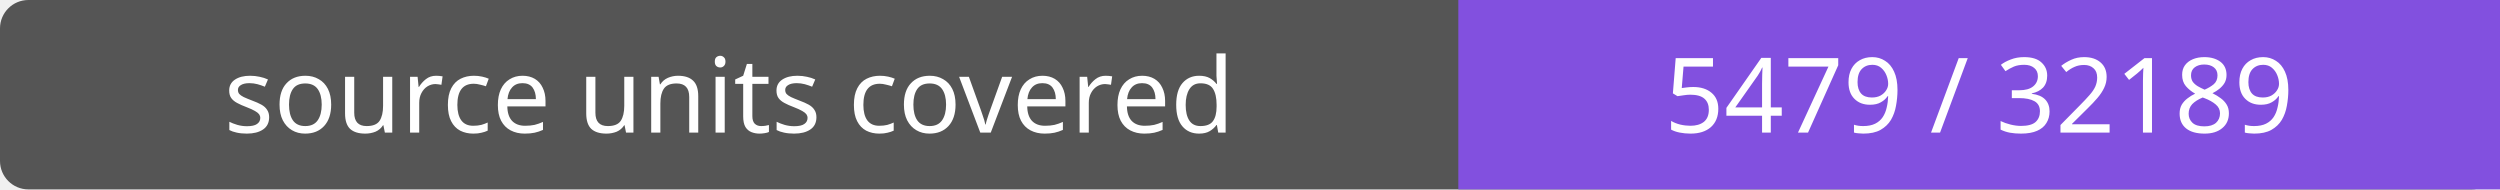
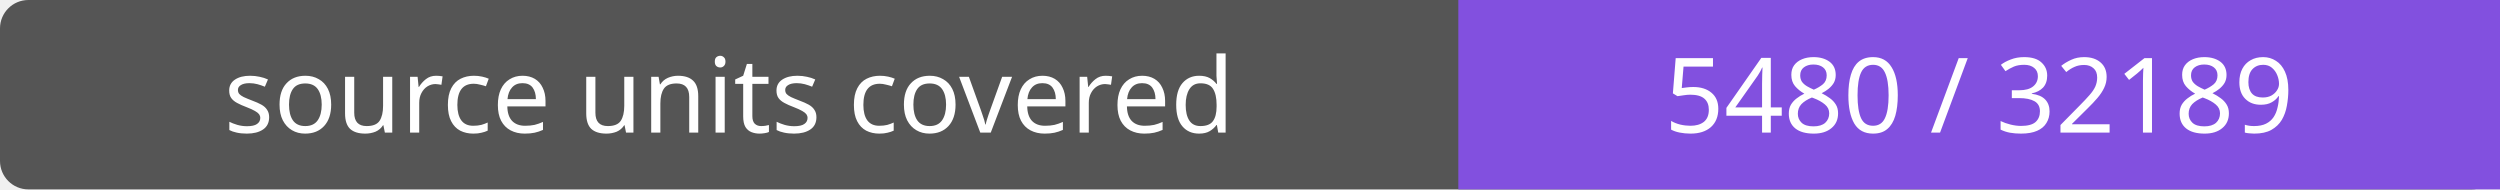
- <svg xmlns="http://www.w3.org/2000/svg" width="264" height="20" role="img" aria-label="source units covered: 5479 / 32189">
+ <svg xmlns="http://www.w3.org/2000/svg" width="264" height="20" role="img" aria-label="source units covered: 5480 / 32189">
  <rect width="264" height="20" rx="3" fill="#555" />
  <path fill="#8250df" d="M154 0h110v20H154z" />
  <g fill="#fff" text-anchor="middle" font-family="Verdana,sans-serif" font-size="11">
    <text x="77.0" y="14">source units covered</text>
-     <text x="209.0" y="14">5479 / 32189</text>
+     <text x="209.0" y="14">5480 / 32189</text>
  </g>
</svg>
